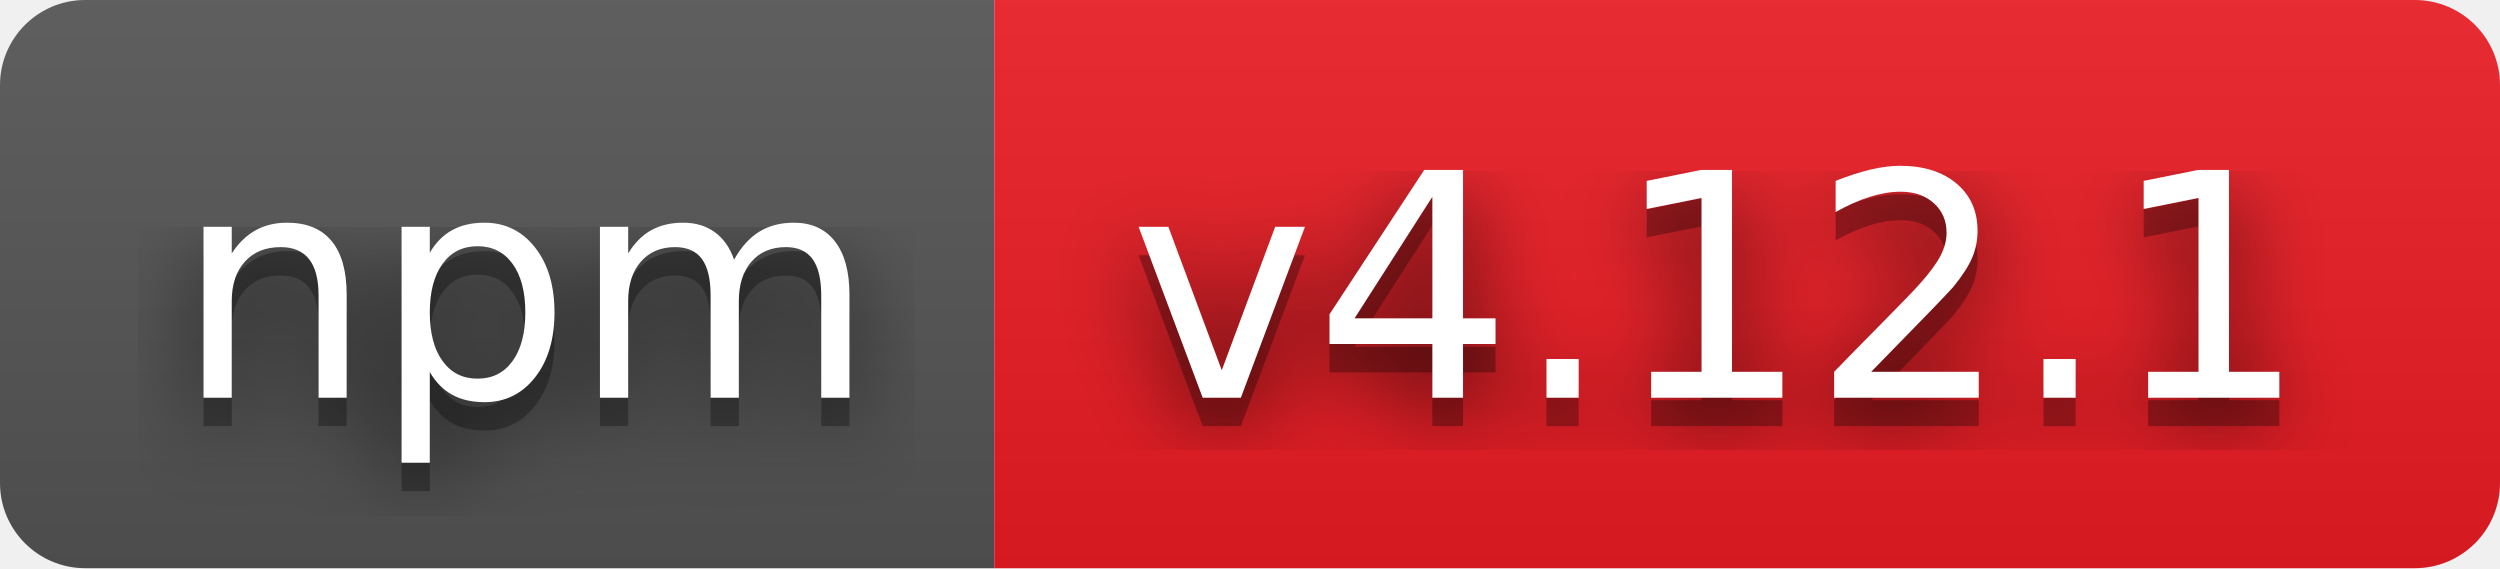
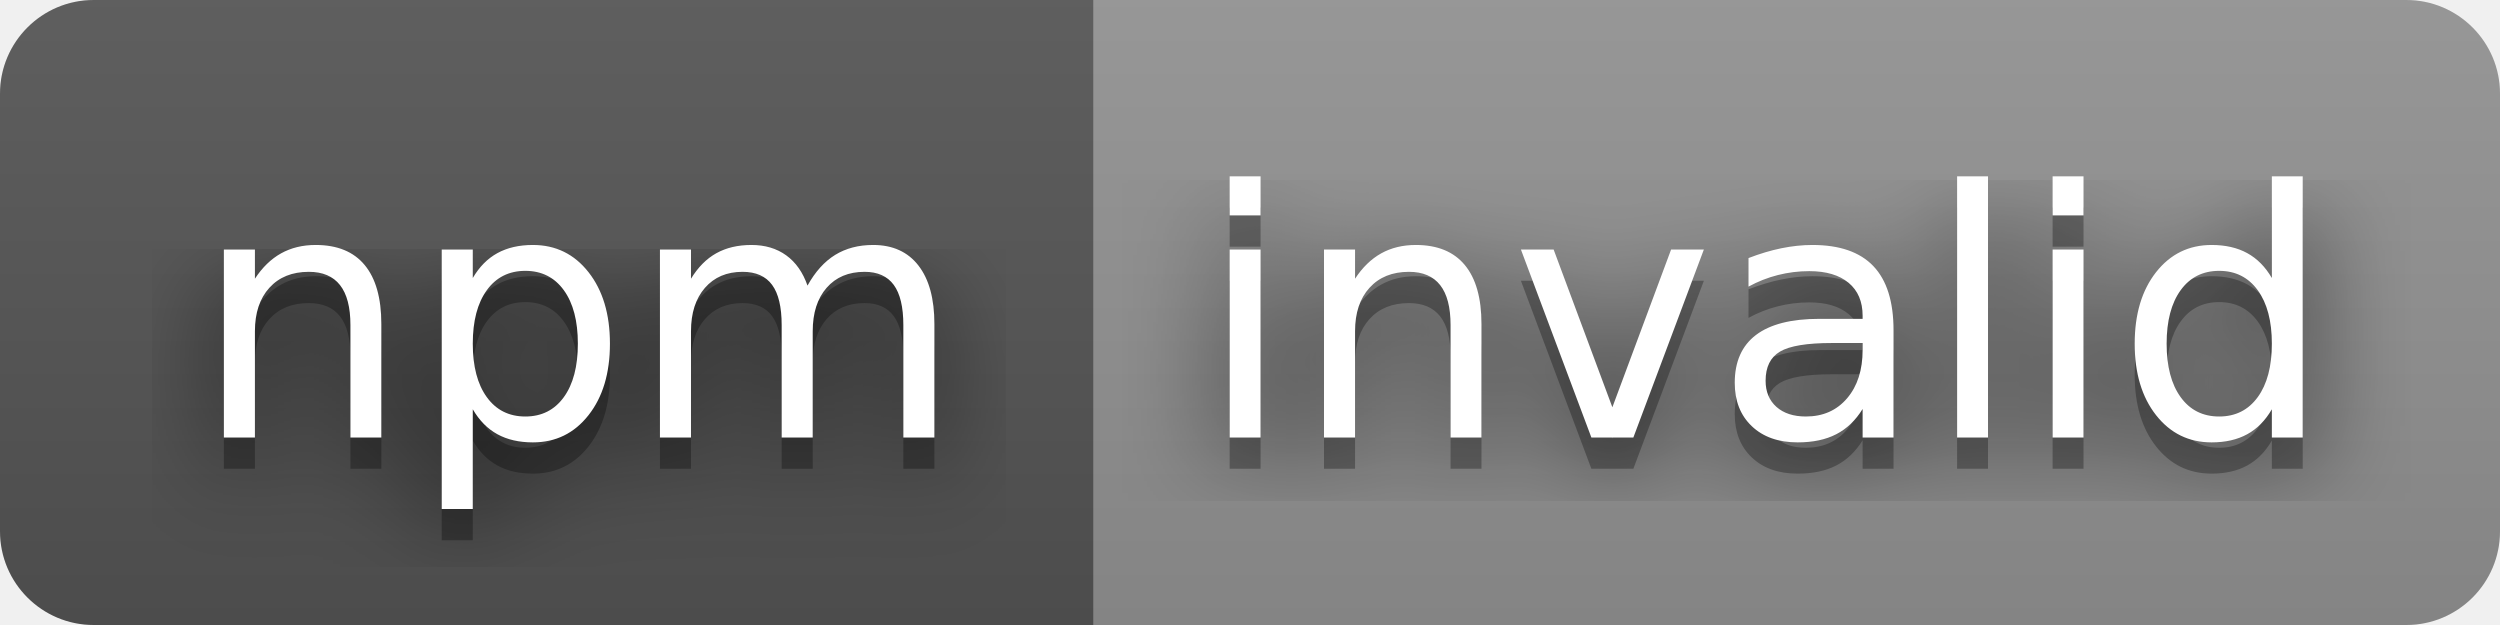
- <svg xmlns="http://www.w3.org/2000/svg" width="88" height="20" role="img" aria-label="npm: v4.12.1">
+ <svg xmlns="http://www.w3.org/2000/svg" width="80" height="20" role="img" aria-label="npm: invalid">
  <filter id="blur">
    <feGaussianBlur stdDeviation="16" />
  </filter>
  <linearGradient id="s" x2="0" y2="100%">
    <stop offset="0" stop-color="#bbb" stop-opacity=".1" />
    <stop offset="1" stop-opacity=".1" />
  </linearGradient>
  <clipPath id="r">
-     <rect width="88" height="20" rx="3" />
+     <rect width="80" height="20" rx="3" />
  </clipPath>
  <g clip-path="url(#r)">
    <rect width="35" height="20" fill="#555" />
-     <rect x="35" width="53" height="20" fill="#ed1c24" />
-     <rect width="88" height="20" fill="url(#s)" />
+     <rect x="35" width="45" height="20" fill="#939393" />
+     <rect width="80" height="20" fill="url(#s)" />
  </g>
  <g fill="#fff" text-anchor="middle" font-family="Verdana,Geneva,DejaVu Sans,sans-serif" text-rendering="geometricPrecision" font-size="110">
    <g transform="scale(.1)">
      <g aria-hidden="true" fill="#010101">
        <text x="185" y="150" fill-opacity=".8" filter="url(#blur)" textLength="250">npm</text>
        <text x="185" y="150" fill-opacity=".3" textLength="250">npm</text>
      </g>
      <text x="185" y="140" textLength="250">npm</text>
    </g>
    <g transform="scale(.1)">
      <g aria-hidden="true" fill="#010101">
-         <text x="605" y="150" fill-opacity=".8" filter="url(#blur)" textLength="430">v4.12.1</text>
-         <text x="605" y="150" fill-opacity=".3" textLength="430">v4.12.1</text>
+         <text x="565" y="150" fill-opacity=".8" filter="url(#blur)" textLength="350">invalid</text>
+         <text x="565" y="150" fill-opacity=".3" textLength="350">invalid</text>
      </g>
-       <text x="605" y="140" textLength="430">v4.12.1</text>
+       <text x="565" y="140" textLength="350">invalid</text>
    </g>
  </g>
</svg>
